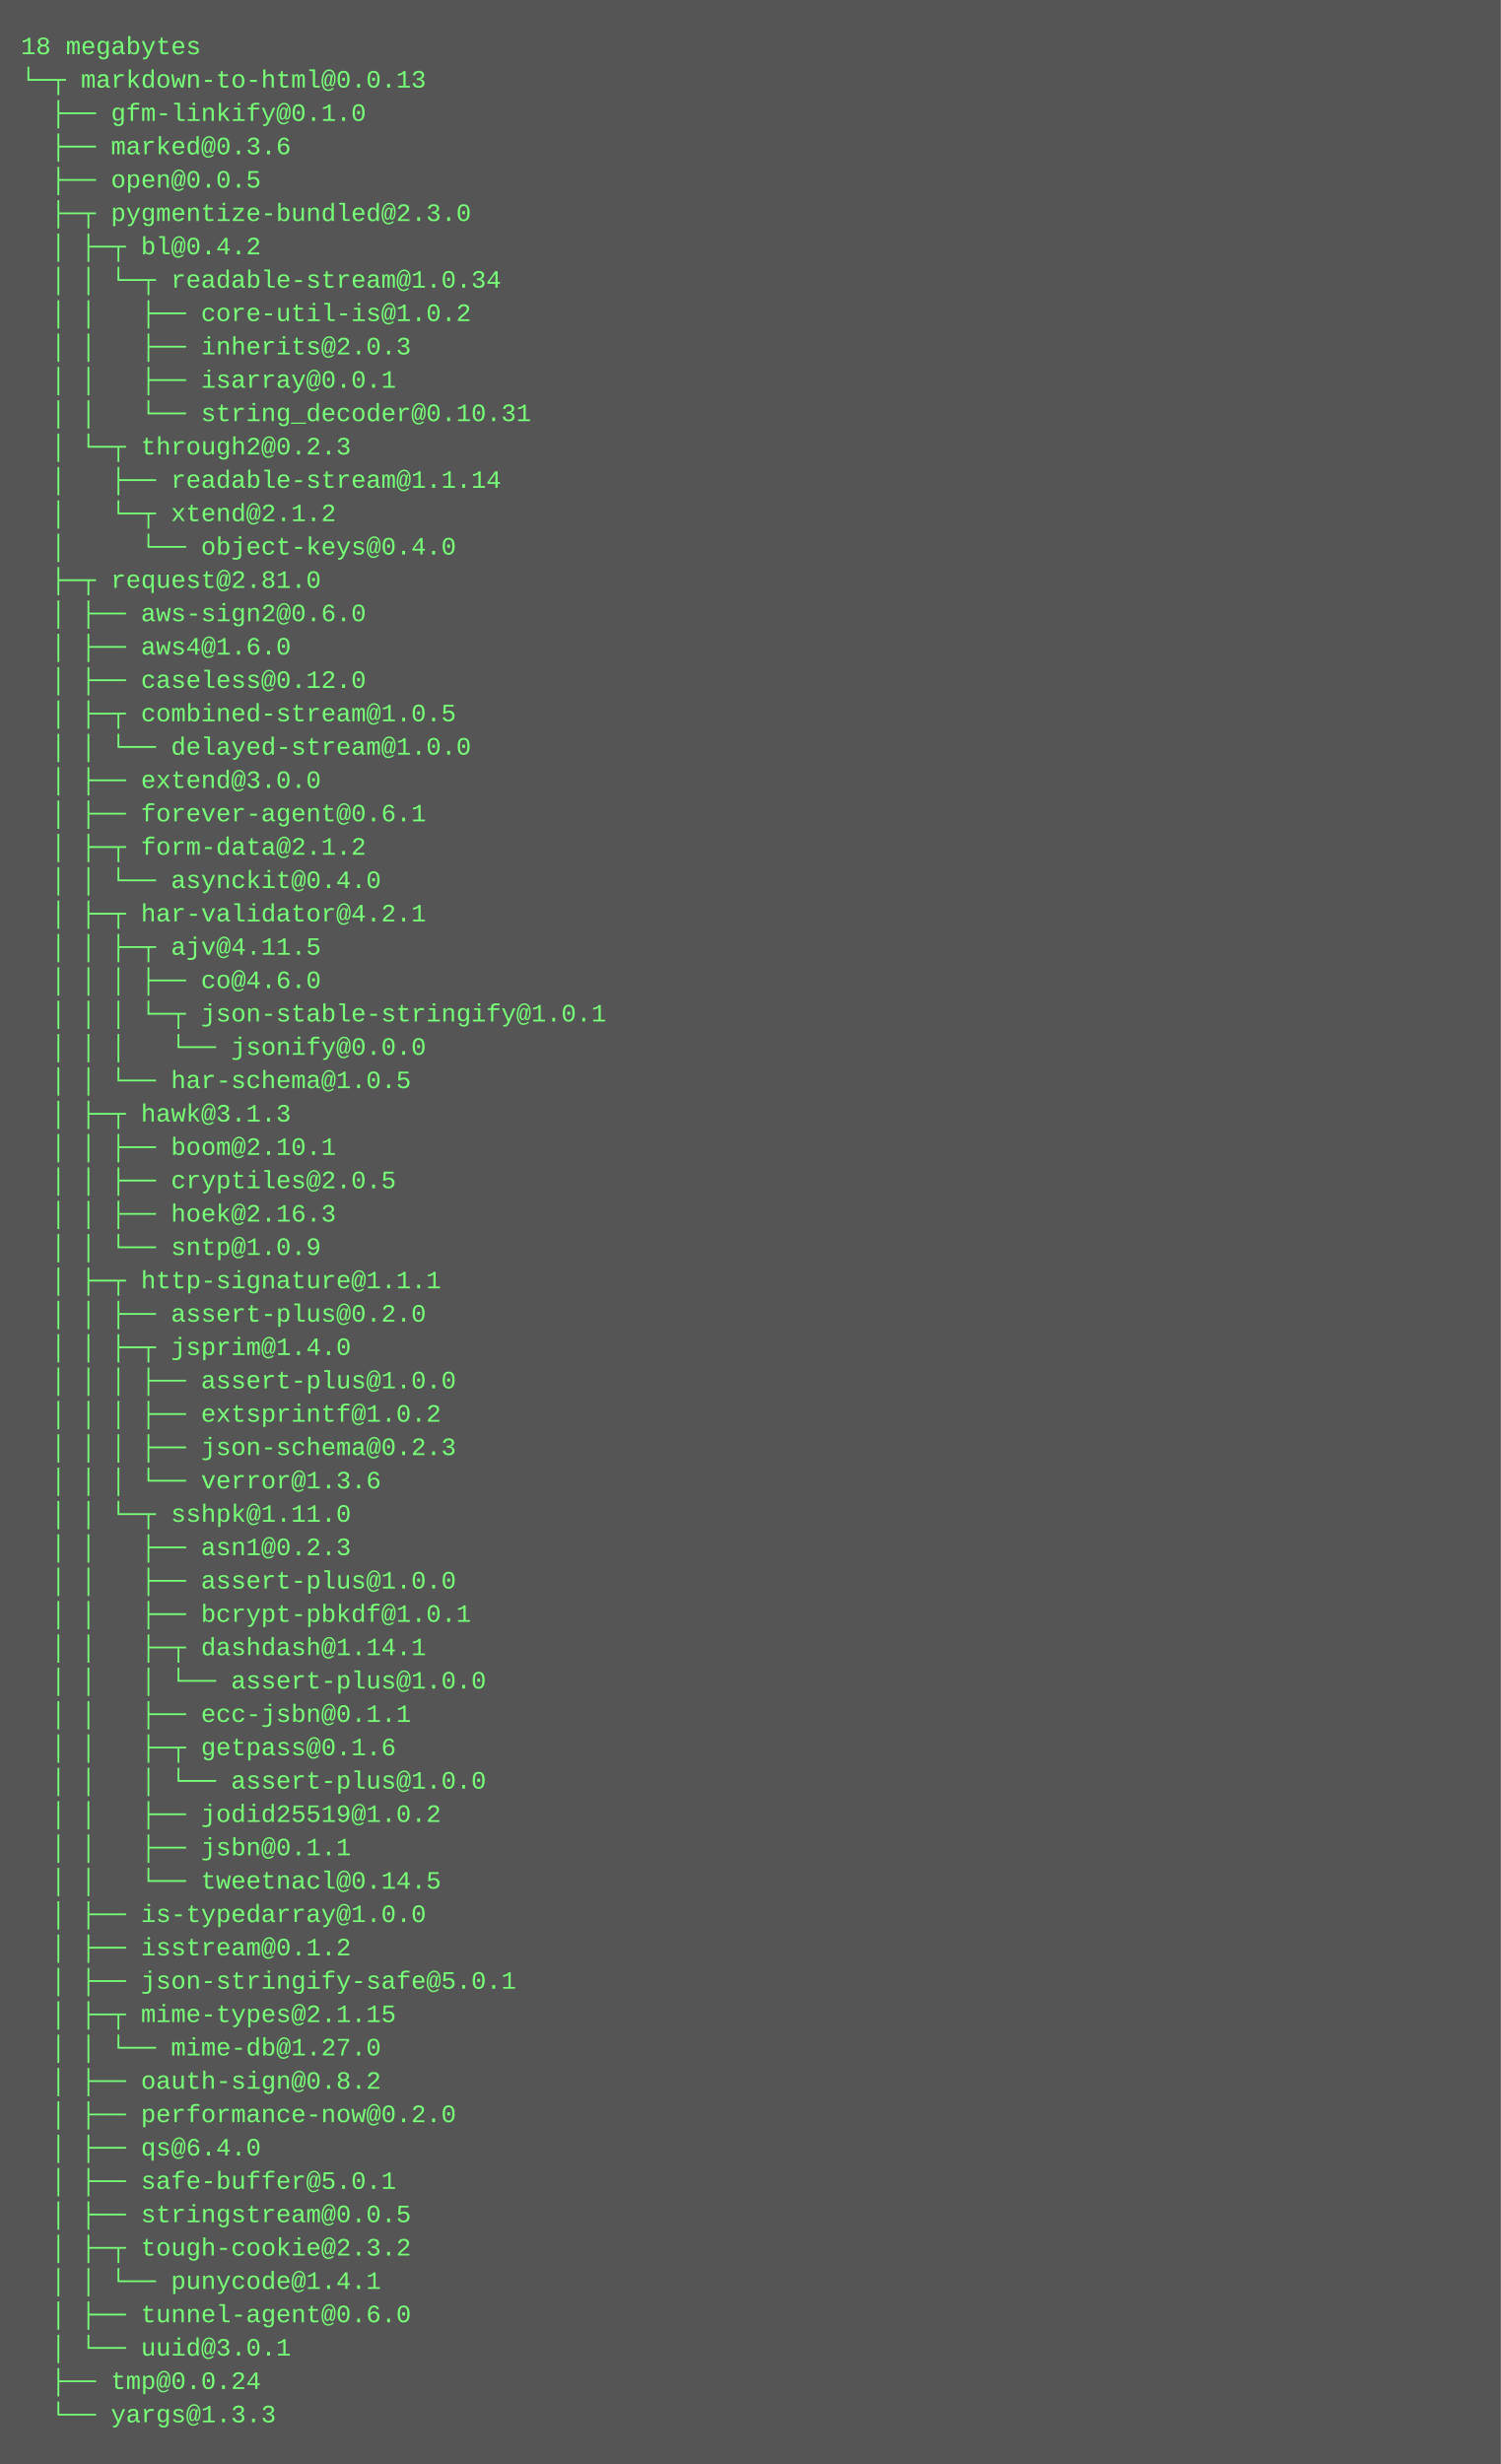
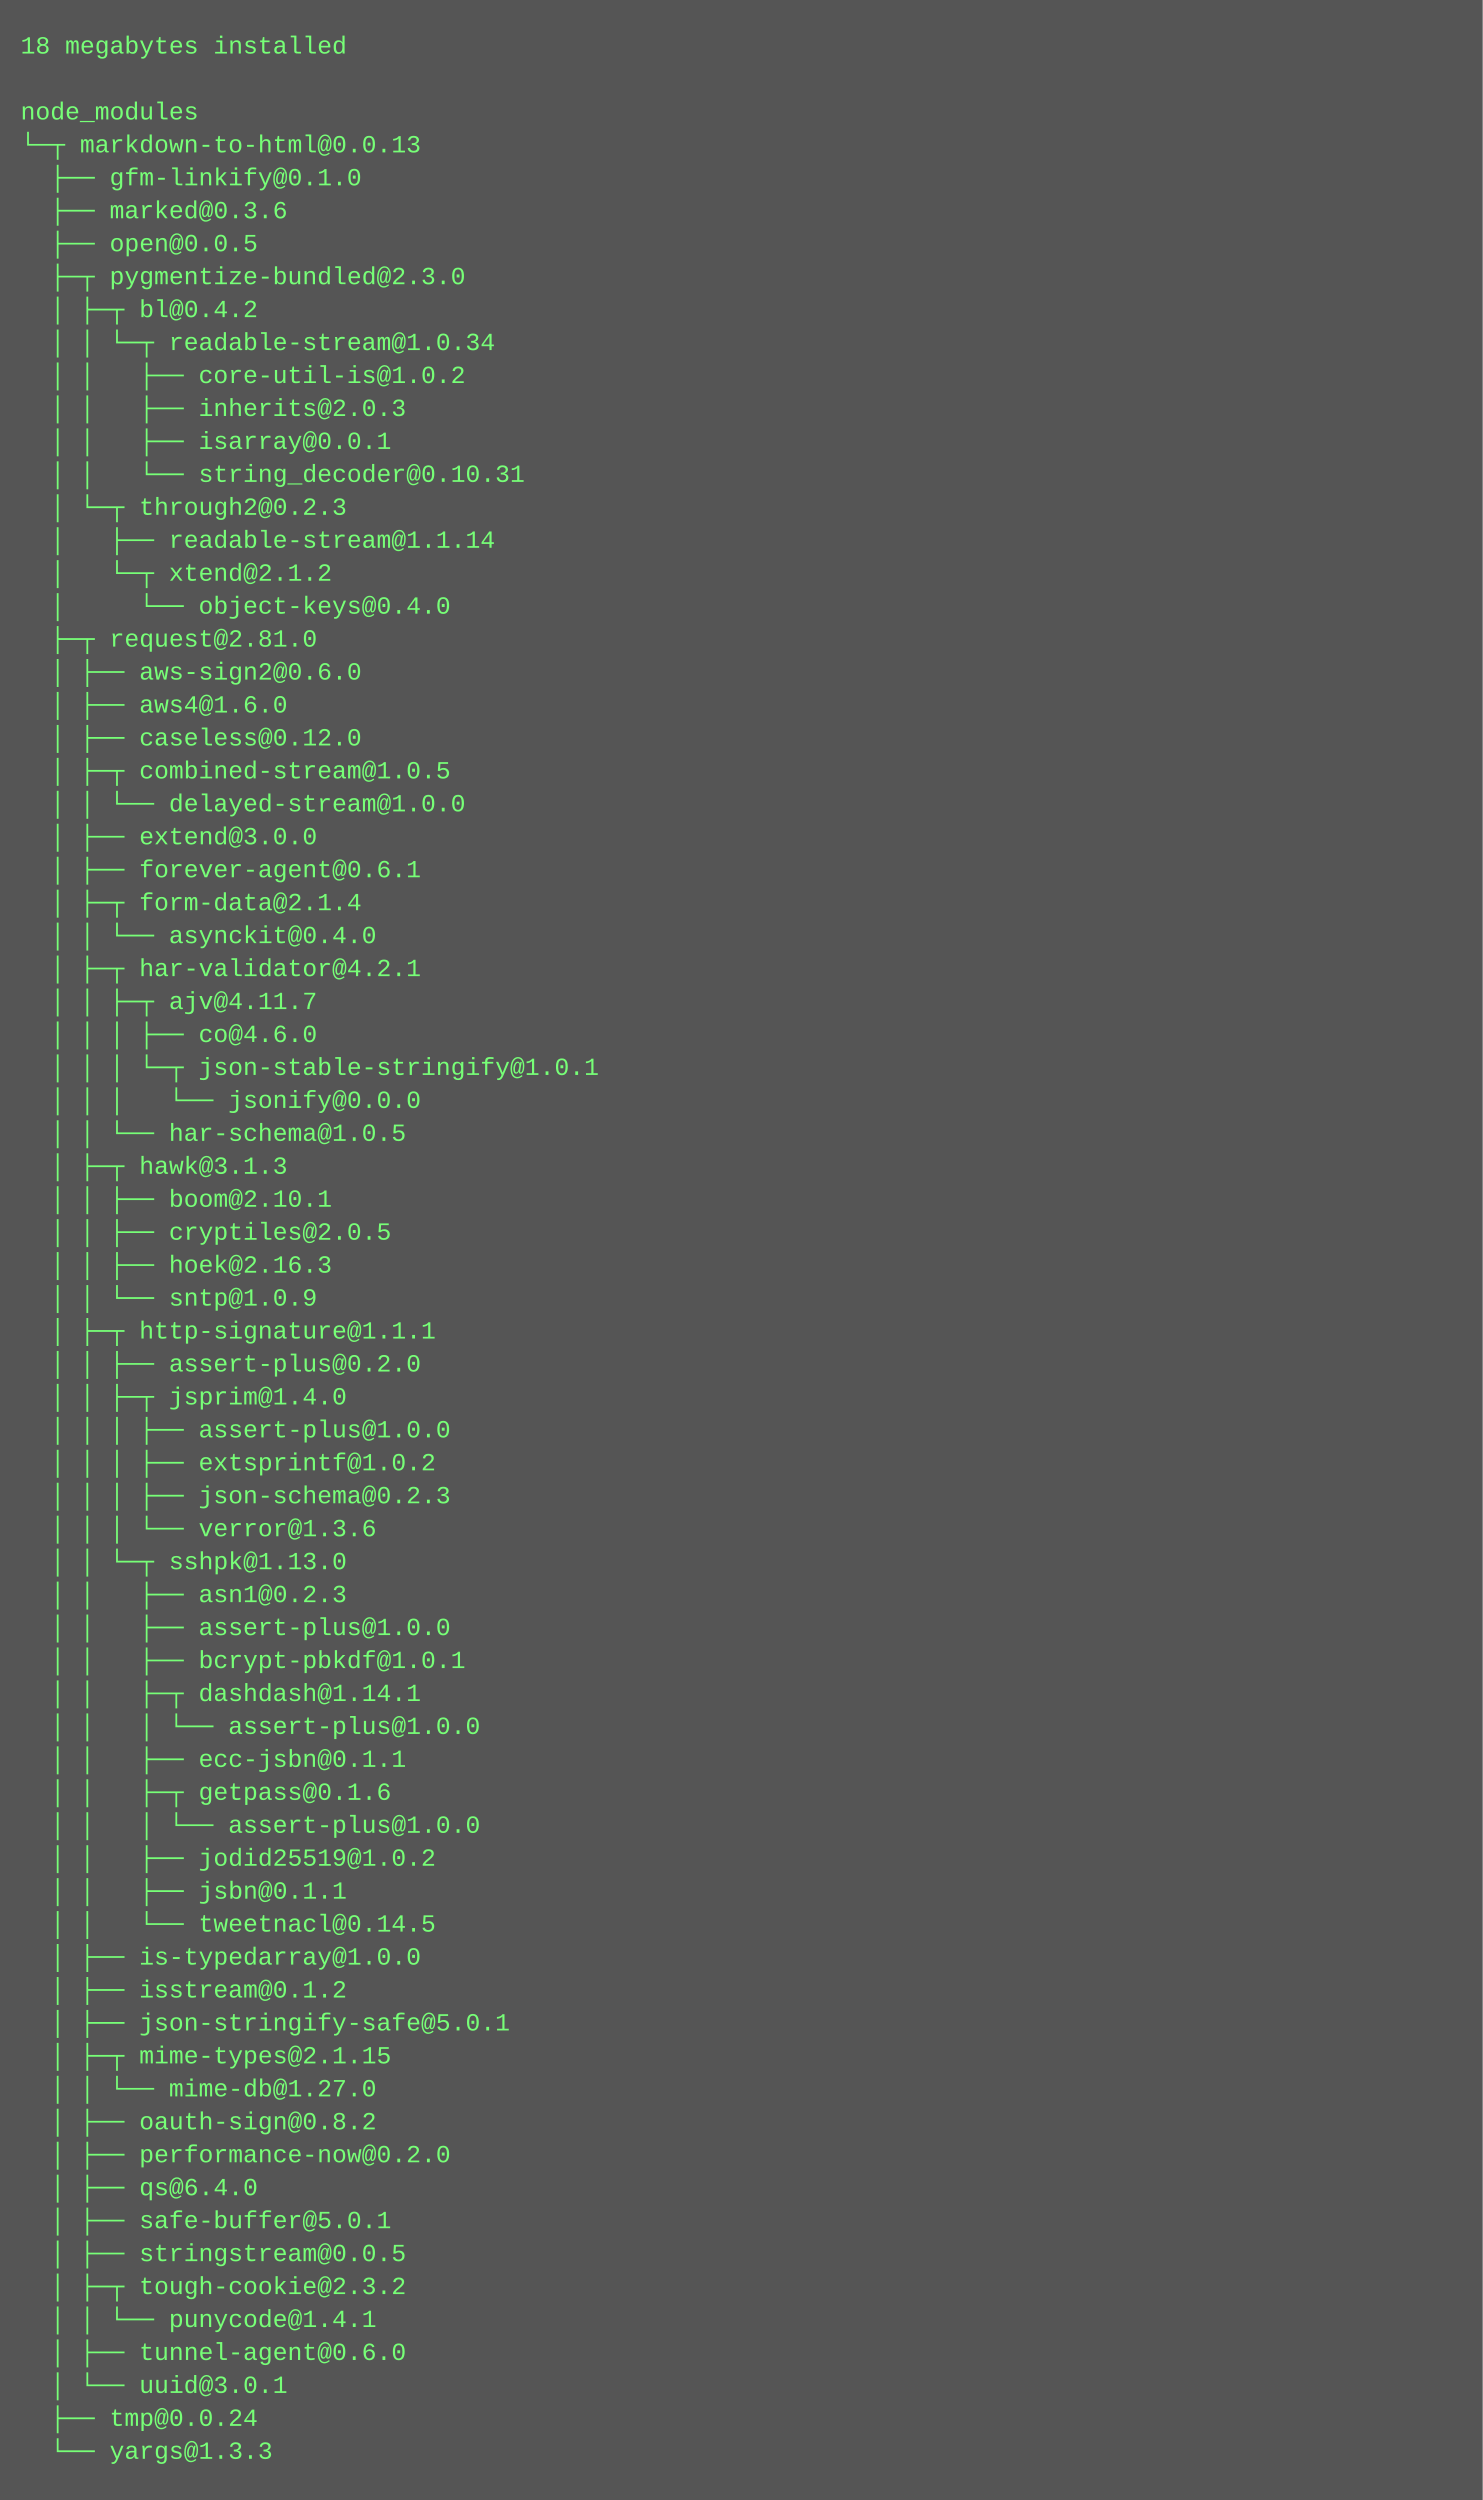
- <svg xmlns="http://www.w3.org/2000/svg" height="1182" width="720">
-   <rect height="1182" fill="#555" width="720" />
+ <svg xmlns="http://www.w3.org/2000/svg" height="1214" width="720">
+   <rect height="1214" fill="#555" width="720" />
  <text fill="#7f7" font-family="Courier New" font-size="12" xml:space="preserve">
-     <tspan x="10" y="26">18 megabytes</tspan>
-     <tspan x="10" y="42">└─┬ markdown-to-html@0.0.13 </tspan>
-     <tspan x="10" y="58">  ├── gfm-linkify@0.1.0 </tspan>
-     <tspan x="10" y="74">  ├── marked@0.3.6 </tspan>
-     <tspan x="10" y="90">  ├── open@0.0.5 </tspan>
-     <tspan x="10" y="106">  ├─┬ pygmentize-bundled@2.3.0 </tspan>
-     <tspan x="10" y="122">  │ ├─┬ bl@0.4.2 </tspan>
-     <tspan x="10" y="138">  │ │ └─┬ readable-stream@1.0.34 </tspan>
-     <tspan x="10" y="154">  │ │   ├── core-util-is@1.0.2 </tspan>
-     <tspan x="10" y="170">  │ │   ├── inherits@2.0.3 </tspan>
-     <tspan x="10" y="186">  │ │   ├── isarray@0.0.1 </tspan>
-     <tspan x="10" y="202">  │ │   └── string_decoder@0.10.31 </tspan>
-     <tspan x="10" y="218">  │ └─┬ through2@0.2.3 </tspan>
-     <tspan x="10" y="234">  │   ├── readable-stream@1.1.14 </tspan>
-     <tspan x="10" y="250">  │   └─┬ xtend@2.1.2 </tspan>
-     <tspan x="10" y="266">  │     └── object-keys@0.4.0 </tspan>
-     <tspan x="10" y="282">  ├─┬ request@2.81.0 </tspan>
-     <tspan x="10" y="298">  │ ├── aws-sign2@0.6.0 </tspan>
-     <tspan x="10" y="314">  │ ├── aws4@1.6.0 </tspan>
-     <tspan x="10" y="330">  │ ├── caseless@0.12.0 </tspan>
-     <tspan x="10" y="346">  │ ├─┬ combined-stream@1.0.5 </tspan>
-     <tspan x="10" y="362">  │ │ └── delayed-stream@1.0.0 </tspan>
-     <tspan x="10" y="378">  │ ├── extend@3.0.0 </tspan>
-     <tspan x="10" y="394">  │ ├── forever-agent@0.6.1 </tspan>
-     <tspan x="10" y="410">  │ ├─┬ form-data@2.1.2 </tspan>
-     <tspan x="10" y="426">  │ │ └── asynckit@0.4.0 </tspan>
-     <tspan x="10" y="442">  │ ├─┬ har-validator@4.2.1 </tspan>
-     <tspan x="10" y="458">  │ │ ├─┬ ajv@4.11.5 </tspan>
-     <tspan x="10" y="474">  │ │ │ ├── co@4.6.0 </tspan>
-     <tspan x="10" y="490">  │ │ │ └─┬ json-stable-stringify@1.0.1 </tspan>
-     <tspan x="10" y="506">  │ │ │   └── jsonify@0.0.0 </tspan>
-     <tspan x="10" y="522">  │ │ └── har-schema@1.0.5 </tspan>
-     <tspan x="10" y="538">  │ ├─┬ hawk@3.1.3 </tspan>
-     <tspan x="10" y="554">  │ │ ├── boom@2.10.1 </tspan>
-     <tspan x="10" y="570">  │ │ ├── cryptiles@2.0.5 </tspan>
-     <tspan x="10" y="586">  │ │ ├── hoek@2.16.3 </tspan>
-     <tspan x="10" y="602">  │ │ └── sntp@1.0.9 </tspan>
-     <tspan x="10" y="618">  │ ├─┬ http-signature@1.1.1 </tspan>
-     <tspan x="10" y="634">  │ │ ├── assert-plus@0.2.0 </tspan>
-     <tspan x="10" y="650">  │ │ ├─┬ jsprim@1.4.0 </tspan>
-     <tspan x="10" y="666">  │ │ │ ├── assert-plus@1.0.0 </tspan>
-     <tspan x="10" y="682">  │ │ │ ├── extsprintf@1.0.2 </tspan>
-     <tspan x="10" y="698">  │ │ │ ├── json-schema@0.2.3 </tspan>
-     <tspan x="10" y="714">  │ │ │ └── verror@1.3.6 </tspan>
-     <tspan x="10" y="730">  │ │ └─┬ sshpk@1.11.0 </tspan>
-     <tspan x="10" y="746">  │ │   ├── asn1@0.2.3 </tspan>
-     <tspan x="10" y="762">  │ │   ├── assert-plus@1.0.0 </tspan>
-     <tspan x="10" y="778">  │ │   ├── bcrypt-pbkdf@1.0.1 </tspan>
-     <tspan x="10" y="794">  │ │   ├─┬ dashdash@1.14.1 </tspan>
-     <tspan x="10" y="810">  │ │   │ └── assert-plus@1.0.0 </tspan>
-     <tspan x="10" y="826">  │ │   ├── ecc-jsbn@0.1.1 </tspan>
-     <tspan x="10" y="842">  │ │   ├─┬ getpass@0.1.6 </tspan>
-     <tspan x="10" y="858">  │ │   │ └── assert-plus@1.0.0 </tspan>
-     <tspan x="10" y="874">  │ │   ├── jodid25519@1.0.2 </tspan>
-     <tspan x="10" y="890">  │ │   ├── jsbn@0.1.1 </tspan>
-     <tspan x="10" y="906">  │ │   └── tweetnacl@0.14.5 </tspan>
-     <tspan x="10" y="922">  │ ├── is-typedarray@1.0.0 </tspan>
-     <tspan x="10" y="938">  │ ├── isstream@0.1.2 </tspan>
-     <tspan x="10" y="954">  │ ├── json-stringify-safe@5.0.1 </tspan>
-     <tspan x="10" y="970">  │ ├─┬ mime-types@2.1.15 </tspan>
-     <tspan x="10" y="986">  │ │ └── mime-db@1.27.0 </tspan>
-     <tspan x="10" y="1002">  │ ├── oauth-sign@0.8.2 </tspan>
-     <tspan x="10" y="1018">  │ ├── performance-now@0.2.0 </tspan>
-     <tspan x="10" y="1034">  │ ├── qs@6.4.0 </tspan>
-     <tspan x="10" y="1050">  │ ├── safe-buffer@5.0.1 </tspan>
-     <tspan x="10" y="1066">  │ ├── stringstream@0.0.5 </tspan>
-     <tspan x="10" y="1082">  │ ├─┬ tough-cookie@2.3.2 </tspan>
-     <tspan x="10" y="1098">  │ │ └── punycode@1.4.1 </tspan>
-     <tspan x="10" y="1114">  │ ├── tunnel-agent@0.6.0 </tspan>
-     <tspan x="10" y="1130">  │ └── uuid@3.0.1 </tspan>
-     <tspan x="10" y="1146">  ├── tmp@0.0.24 </tspan>
-     <tspan x="10" y="1162">  └── yargs@1.3.3</tspan>
+     <tspan x="10" y="26">18 megabytes installed</tspan>
+     <tspan x="10" y="42" />
+     <tspan x="10" y="58">node_modules</tspan>
+     <tspan x="10" y="74">└─┬ markdown-to-html@0.0.13 </tspan>
+     <tspan x="10" y="90">  ├── gfm-linkify@0.1.0 </tspan>
+     <tspan x="10" y="106">  ├── marked@0.3.6 </tspan>
+     <tspan x="10" y="122">  ├── open@0.0.5 </tspan>
+     <tspan x="10" y="138">  ├─┬ pygmentize-bundled@2.3.0 </tspan>
+     <tspan x="10" y="154">  │ ├─┬ bl@0.4.2 </tspan>
+     <tspan x="10" y="170">  │ │ └─┬ readable-stream@1.0.34 </tspan>
+     <tspan x="10" y="186">  │ │   ├── core-util-is@1.0.2 </tspan>
+     <tspan x="10" y="202">  │ │   ├── inherits@2.0.3 </tspan>
+     <tspan x="10" y="218">  │ │   ├── isarray@0.0.1 </tspan>
+     <tspan x="10" y="234">  │ │   └── string_decoder@0.10.31 </tspan>
+     <tspan x="10" y="250">  │ └─┬ through2@0.2.3 </tspan>
+     <tspan x="10" y="266">  │   ├── readable-stream@1.1.14 </tspan>
+     <tspan x="10" y="282">  │   └─┬ xtend@2.1.2 </tspan>
+     <tspan x="10" y="298">  │     └── object-keys@0.4.0 </tspan>
+     <tspan x="10" y="314">  ├─┬ request@2.81.0 </tspan>
+     <tspan x="10" y="330">  │ ├── aws-sign2@0.6.0 </tspan>
+     <tspan x="10" y="346">  │ ├── aws4@1.6.0 </tspan>
+     <tspan x="10" y="362">  │ ├── caseless@0.12.0 </tspan>
+     <tspan x="10" y="378">  │ ├─┬ combined-stream@1.0.5 </tspan>
+     <tspan x="10" y="394">  │ │ └── delayed-stream@1.0.0 </tspan>
+     <tspan x="10" y="410">  │ ├── extend@3.0.0 </tspan>
+     <tspan x="10" y="426">  │ ├── forever-agent@0.6.1 </tspan>
+     <tspan x="10" y="442">  │ ├─┬ form-data@2.1.4 </tspan>
+     <tspan x="10" y="458">  │ │ └── asynckit@0.4.0 </tspan>
+     <tspan x="10" y="474">  │ ├─┬ har-validator@4.2.1 </tspan>
+     <tspan x="10" y="490">  │ │ ├─┬ ajv@4.11.7 </tspan>
+     <tspan x="10" y="506">  │ │ │ ├── co@4.6.0 </tspan>
+     <tspan x="10" y="522">  │ │ │ └─┬ json-stable-stringify@1.0.1 </tspan>
+     <tspan x="10" y="538">  │ │ │   └── jsonify@0.0.0 </tspan>
+     <tspan x="10" y="554">  │ │ └── har-schema@1.0.5 </tspan>
+     <tspan x="10" y="570">  │ ├─┬ hawk@3.1.3 </tspan>
+     <tspan x="10" y="586">  │ │ ├── boom@2.10.1 </tspan>
+     <tspan x="10" y="602">  │ │ ├── cryptiles@2.0.5 </tspan>
+     <tspan x="10" y="618">  │ │ ├── hoek@2.16.3 </tspan>
+     <tspan x="10" y="634">  │ │ └── sntp@1.0.9 </tspan>
+     <tspan x="10" y="650">  │ ├─┬ http-signature@1.1.1 </tspan>
+     <tspan x="10" y="666">  │ │ ├── assert-plus@0.2.0 </tspan>
+     <tspan x="10" y="682">  │ │ ├─┬ jsprim@1.4.0 </tspan>
+     <tspan x="10" y="698">  │ │ │ ├── assert-plus@1.0.0 </tspan>
+     <tspan x="10" y="714">  │ │ │ ├── extsprintf@1.0.2 </tspan>
+     <tspan x="10" y="730">  │ │ │ ├── json-schema@0.2.3 </tspan>
+     <tspan x="10" y="746">  │ │ │ └── verror@1.3.6 </tspan>
+     <tspan x="10" y="762">  │ │ └─┬ sshpk@1.13.0 </tspan>
+     <tspan x="10" y="778">  │ │   ├── asn1@0.2.3 </tspan>
+     <tspan x="10" y="794">  │ │   ├── assert-plus@1.0.0 </tspan>
+     <tspan x="10" y="810">  │ │   ├── bcrypt-pbkdf@1.0.1 </tspan>
+     <tspan x="10" y="826">  │ │   ├─┬ dashdash@1.14.1 </tspan>
+     <tspan x="10" y="842">  │ │   │ └── assert-plus@1.0.0 </tspan>
+     <tspan x="10" y="858">  │ │   ├── ecc-jsbn@0.1.1 </tspan>
+     <tspan x="10" y="874">  │ │   ├─┬ getpass@0.1.6 </tspan>
+     <tspan x="10" y="890">  │ │   │ └── assert-plus@1.0.0 </tspan>
+     <tspan x="10" y="906">  │ │   ├── jodid25519@1.0.2 </tspan>
+     <tspan x="10" y="922">  │ │   ├── jsbn@0.1.1 </tspan>
+     <tspan x="10" y="938">  │ │   └── tweetnacl@0.14.5 </tspan>
+     <tspan x="10" y="954">  │ ├── is-typedarray@1.0.0 </tspan>
+     <tspan x="10" y="970">  │ ├── isstream@0.1.2 </tspan>
+     <tspan x="10" y="986">  │ ├── json-stringify-safe@5.0.1 </tspan>
+     <tspan x="10" y="1002">  │ ├─┬ mime-types@2.1.15 </tspan>
+     <tspan x="10" y="1018">  │ │ └── mime-db@1.27.0 </tspan>
+     <tspan x="10" y="1034">  │ ├── oauth-sign@0.8.2 </tspan>
+     <tspan x="10" y="1050">  │ ├── performance-now@0.2.0 </tspan>
+     <tspan x="10" y="1066">  │ ├── qs@6.4.0 </tspan>
+     <tspan x="10" y="1082">  │ ├── safe-buffer@5.0.1 </tspan>
+     <tspan x="10" y="1098">  │ ├── stringstream@0.0.5 </tspan>
+     <tspan x="10" y="1114">  │ ├─┬ tough-cookie@2.3.2 </tspan>
+     <tspan x="10" y="1130">  │ │ └── punycode@1.4.1 </tspan>
+     <tspan x="10" y="1146">  │ ├── tunnel-agent@0.6.0 </tspan>
+     <tspan x="10" y="1162">  │ └── uuid@3.0.1 </tspan>
+     <tspan x="10" y="1178">  ├── tmp@0.0.24 </tspan>
+     <tspan x="10" y="1194">  └── yargs@1.3.3</tspan>
  </text>
</svg>
